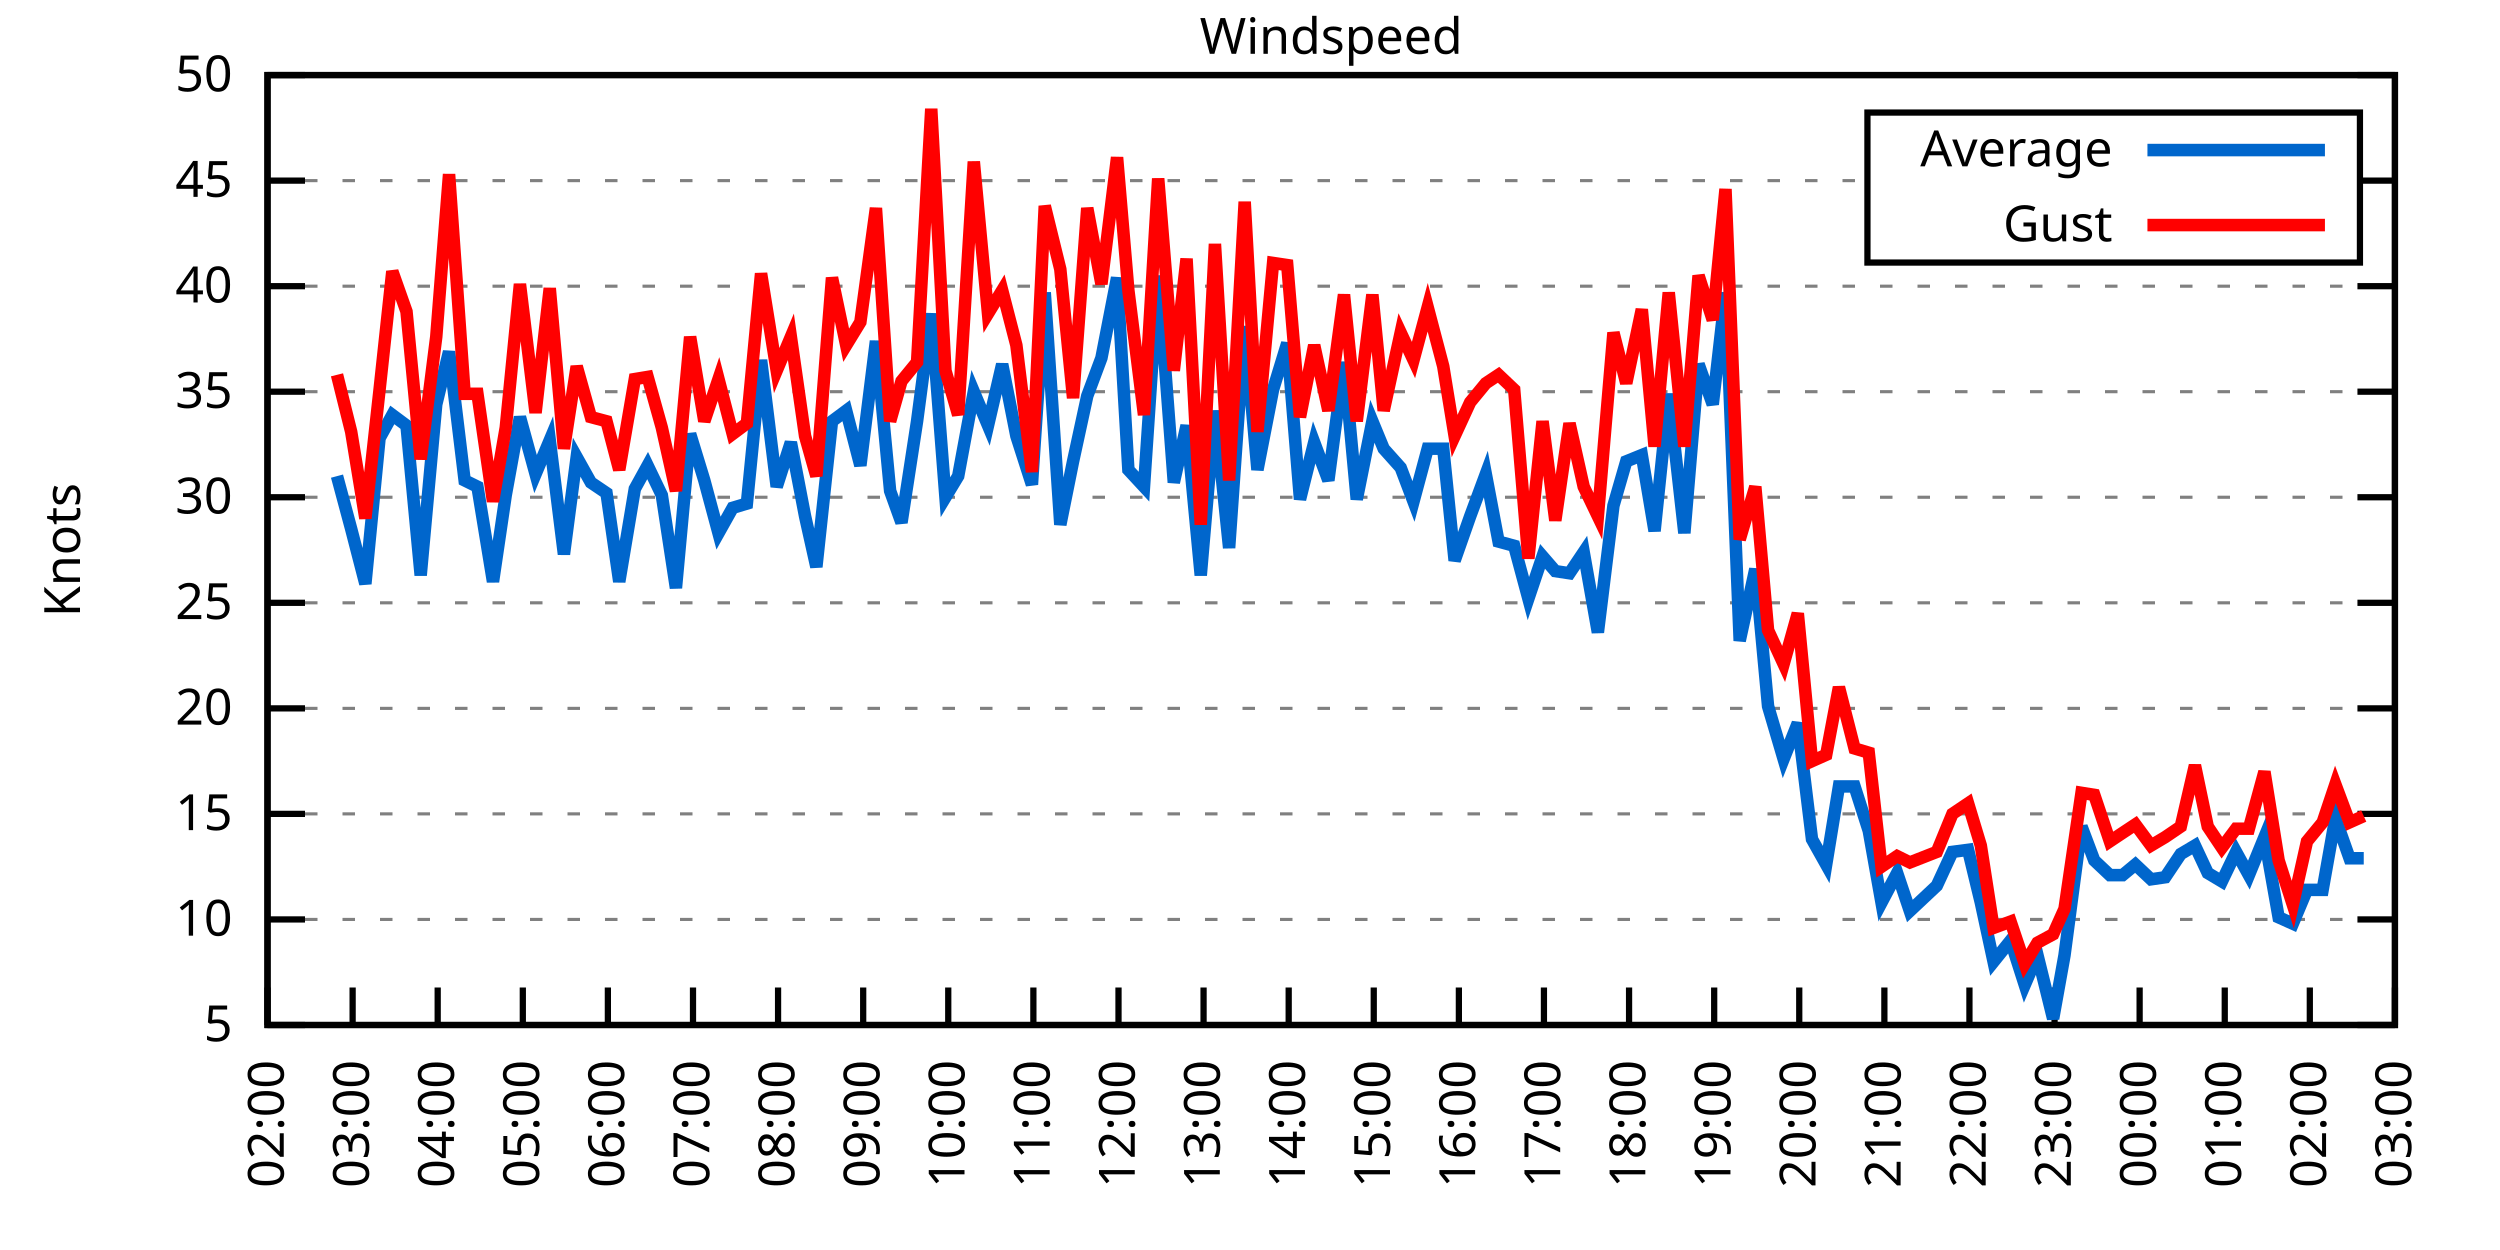
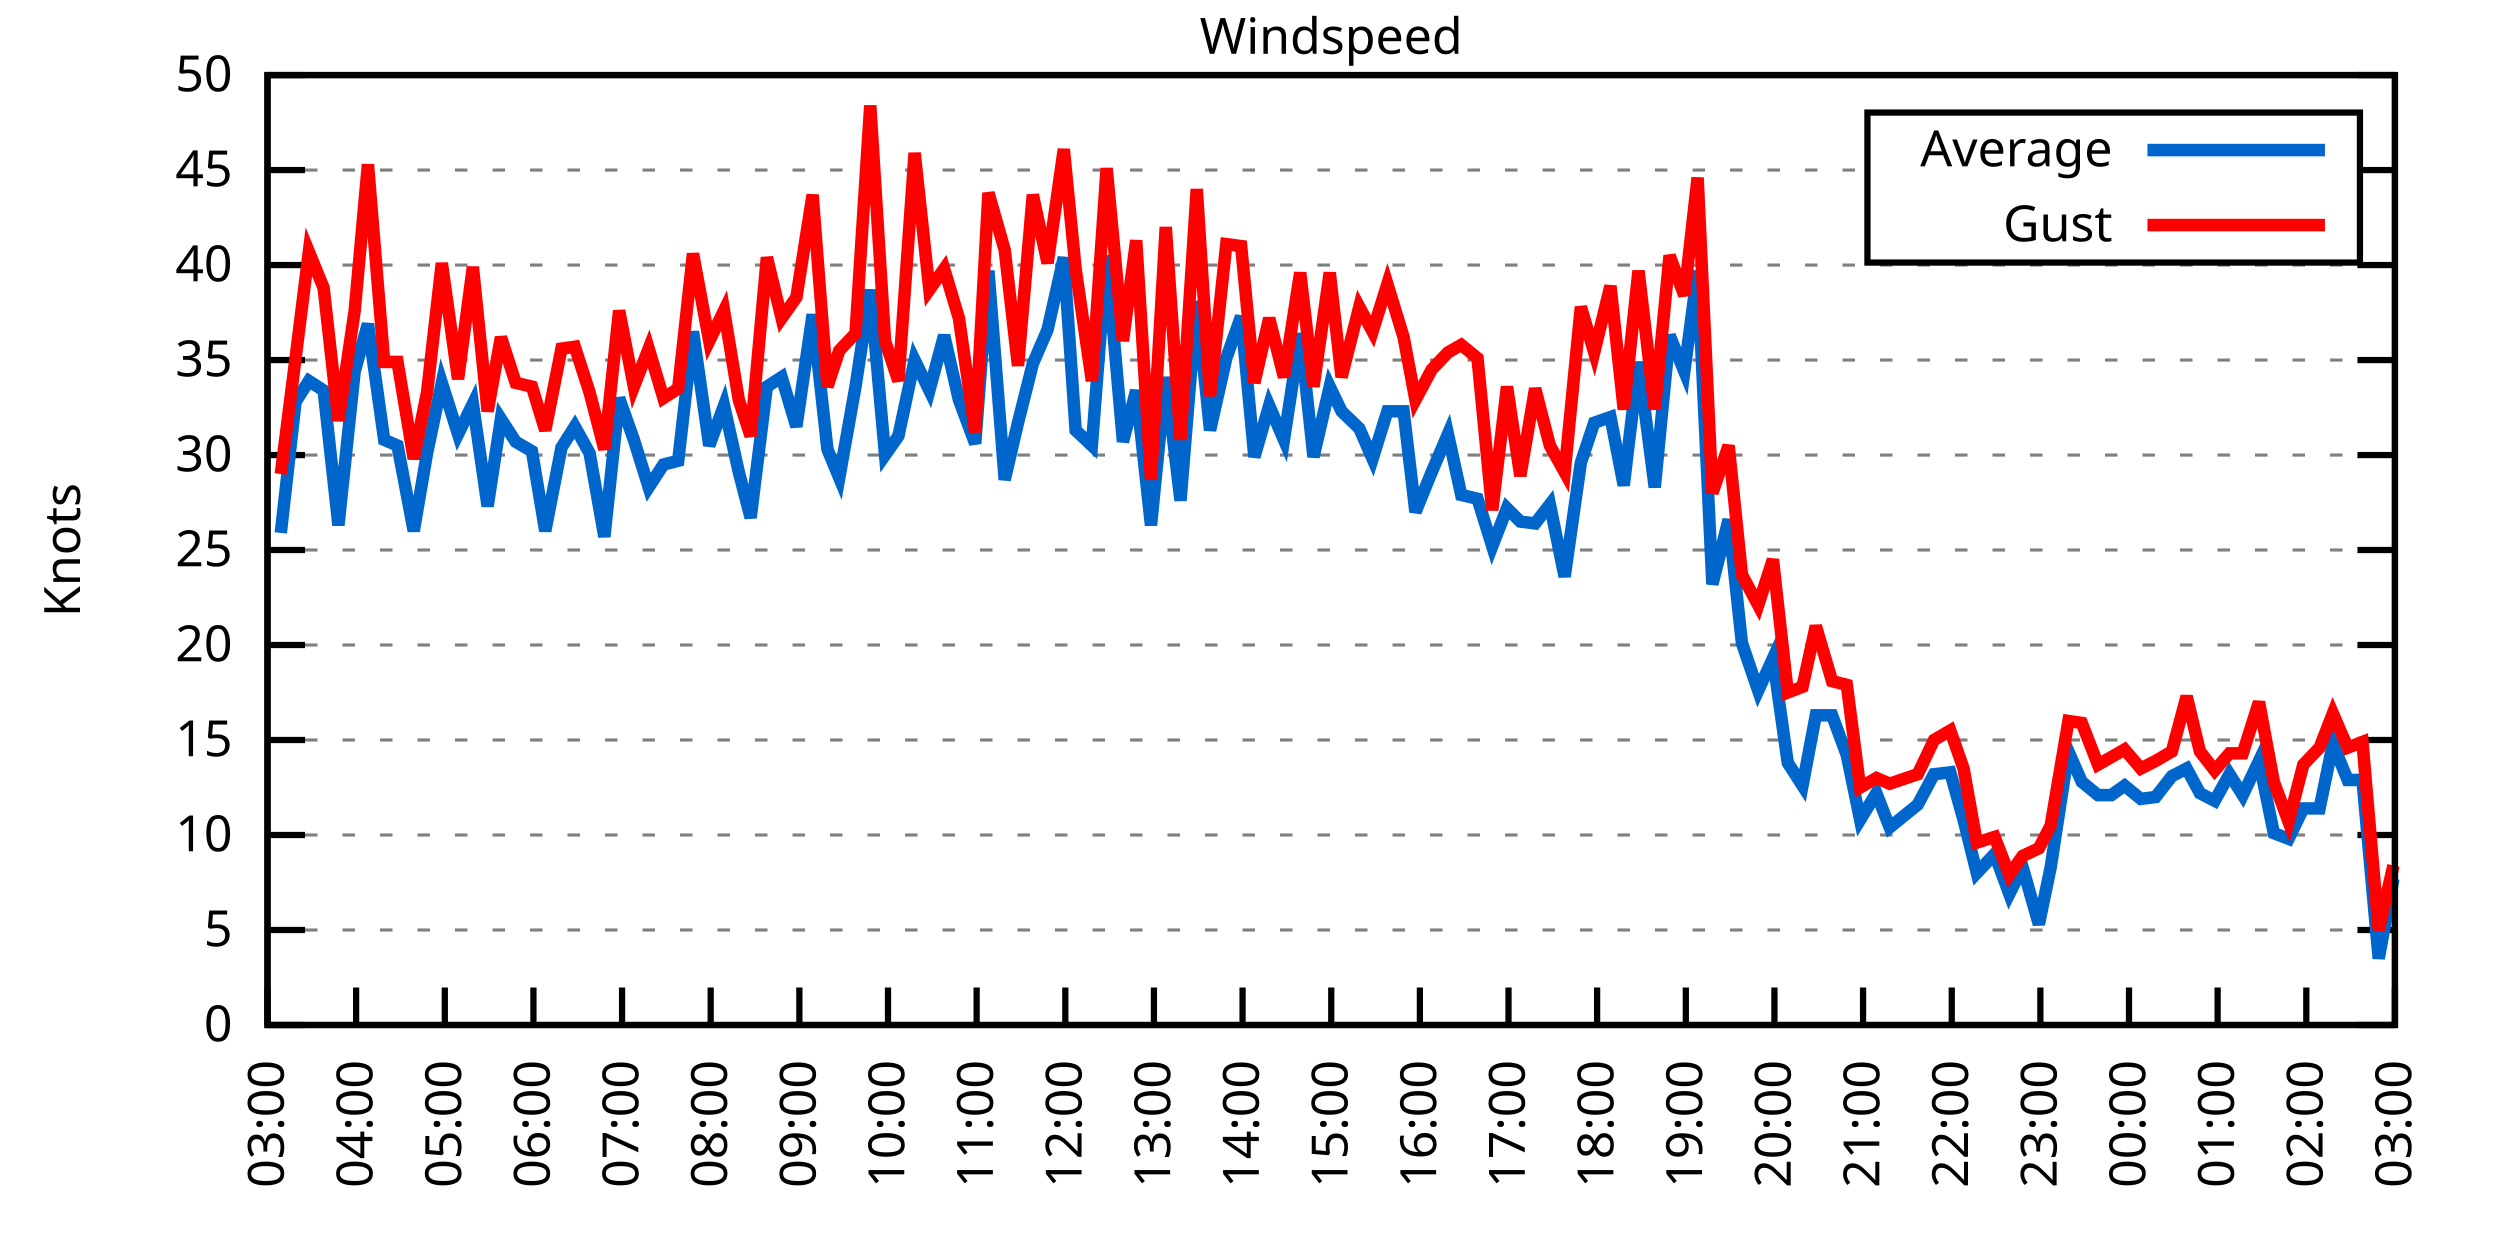
<svg xmlns="http://www.w3.org/2000/svg" xmlns:xlink="http://www.w3.org/1999/xlink" width="400" height="200" viewBox="0 0 400 200">
  <g id="gnuplot_canvas">
    <rect x="0" y="0" width="400" height="200" fill="none" />
    <defs>
      <circle id="gpDot" r="0.5" stroke-width="0.5" stroke="currentColor" />
      <path id="gpPt0" stroke-width="0.333" stroke="currentColor" d="M-1,0 h2 M0,-1 v2" />
      <path id="gpPt1" stroke-width="0.333" stroke="currentColor" d="M-1,-1 L1,1 M1,-1 L-1,1" />
      <path id="gpPt2" stroke-width="0.333" stroke="currentColor" d="M-1,0 L1,0 M0,-1 L0,1 M-1,-1 L1,1 M-1,1 L1,-1" />
      <rect id="gpPt3" stroke-width="0.333" stroke="currentColor" x="-1" y="-1" width="2" height="2" />
      <rect id="gpPt4" stroke-width="0.333" stroke="currentColor" fill="currentColor" x="-1" y="-1" width="2" height="2" />
      <circle id="gpPt5" stroke-width="0.333" stroke="currentColor" cx="0" cy="0" r="1" />
      <use xlink:href="#gpPt5" id="gpPt6" fill="currentColor" stroke="none" />
      <path id="gpPt7" stroke-width="0.333" stroke="currentColor" d="M0,-1.33 L-1.33,0.67 L1.33,0.67 z" />
      <use xlink:href="#gpPt7" id="gpPt8" fill="currentColor" stroke="none" />
      <use xlink:href="#gpPt7" id="gpPt9" stroke="currentColor" transform="rotate(180)" />
      <use xlink:href="#gpPt9" id="gpPt10" fill="currentColor" stroke="none" />
      <use xlink:href="#gpPt3" id="gpPt11" stroke="currentColor" transform="rotate(45)" />
      <use xlink:href="#gpPt11" id="gpPt12" fill="currentColor" stroke="none" />
      <path id="gpPt13" stroke-width="0.333" stroke="currentColor" d="M0,1.330 L1.265,0.411 L0.782,-1.067 L-0.782,-1.076 L-1.265,0.411 z" />
      <use xlink:href="#gpPt13" id="gpPt14" fill="currentColor" stroke="none" />
      <filter id="textbox" filterUnits="objectBoundingBox" x="0" y="0" height="1" width="1">
        <feFlood flood-color="white" flood-opacity="1" result="bgnd" />
        <feComposite in="SourceGraphic" in2="bgnd" operator="atop" />
      </filter>
      <filter id="greybox" filterUnits="objectBoundingBox" x="0" y="0" height="1" width="1">
        <feFlood flood-color="lightgrey" flood-opacity="1" result="grey" />
        <feComposite in="SourceGraphic" in2="grey" operator="atop" />
      </filter>
    </defs>
    <g fill="none" color="white" stroke="currentColor" stroke-width="1.00" stroke-linecap="butt" stroke-linejoin="miter">
</g>
    <g fill="none" color="black" stroke="currentColor" stroke-width="1.00" stroke-linecap="butt" stroke-linejoin="miter">
      <g stroke="none" shape-rendering="crispEdges">
        <polygon fill="rgb(255, 255, 255)" points="42.80,164.00 383.18,164.00 383.18,12.02 42.80,12.02 " />
      </g>
    </g>
    <g fill="none" color="black" stroke="currentColor" stroke-width="1.00" stroke-linecap="butt" stroke-linejoin="miter">
</g>
    <g fill="none" color="black" stroke="black" stroke-width="0.50" stroke-linecap="butt" stroke-linejoin="miter">
</g>
    <g fill="none" color="gray" stroke="currentColor" stroke-width="0.50" stroke-linecap="butt" stroke-linejoin="miter">
      <path stroke="gray" stroke-dasharray="2,4" class="gridline" d="M42.80,164.00 L383.19,164.00  " />
    </g>
    <g fill="none" color="gray" stroke="gray" stroke-width="1.00" stroke-linecap="butt" stroke-linejoin="miter">
</g>
    <g fill="none" color="black" stroke="currentColor" stroke-width="1.00" stroke-linecap="butt" stroke-linejoin="miter">
      <path stroke="black" d="M42.80,164.00 L48.80,164.00 M383.19,164.00 L377.19,164.00  " />
      <g transform="translate(37.20,166.60)" stroke="none" fill="black" font-family="Sans" font-size="8.00" text-anchor="end">
        <text>
+           <tspan font-family="Sans"> 0</tspan>
+         </text>
+       </g>
+     </g>
+     <g fill="none" color="black" stroke="currentColor" stroke-width="1.00" stroke-linecap="butt" stroke-linejoin="miter">
+ </g>
+     <g fill="none" color="black" stroke="black" stroke-width="0.50" stroke-linecap="butt" stroke-linejoin="miter">
+ </g>
+     <g fill="none" color="gray" stroke="currentColor" stroke-width="0.50" stroke-linecap="butt" stroke-linejoin="miter">
+       <path stroke="gray" stroke-dasharray="2,4" class="gridline" d="M42.80,148.80 L383.19,148.80  " />
+     </g>
+     <g fill="none" color="gray" stroke="gray" stroke-width="1.00" stroke-linecap="butt" stroke-linejoin="miter">
+ </g>
+     <g fill="none" color="black" stroke="currentColor" stroke-width="1.00" stroke-linecap="butt" stroke-linejoin="miter">
+       <path stroke="black" d="M42.80,148.80 L48.80,148.80 M383.19,148.80 L377.19,148.80  " />
+       <g transform="translate(37.20,151.40)" stroke="none" fill="black" font-family="Sans" font-size="8.00" text-anchor="end">
+         <text>
          <tspan font-family="Sans"> 5</tspan>
        </text>
      </g>
    </g>
    <g fill="none" color="black" stroke="currentColor" stroke-width="1.00" stroke-linecap="butt" stroke-linejoin="miter">
</g>
    <g fill="none" color="black" stroke="black" stroke-width="0.50" stroke-linecap="butt" stroke-linejoin="miter">
</g>
    <g fill="none" color="gray" stroke="currentColor" stroke-width="0.50" stroke-linecap="butt" stroke-linejoin="miter">
-       <path stroke="gray" stroke-dasharray="2,4" class="gridline" d="M42.80,147.11 L383.19,147.11  " />
-     </g>
-     <g fill="none" color="gray" stroke="gray" stroke-width="1.00" stroke-linecap="butt" stroke-linejoin="miter">
- </g>
-     <g fill="none" color="black" stroke="currentColor" stroke-width="1.00" stroke-linecap="butt" stroke-linejoin="miter">
-       <path stroke="black" d="M42.80,147.11 L48.80,147.11 M383.19,147.11 L377.19,147.11  " />
-       <g transform="translate(37.20,149.71)" stroke="none" fill="black" font-family="Sans" font-size="8.00" text-anchor="end">
+       <path stroke="gray" stroke-dasharray="2,4" class="gridline" d="M42.80,133.60 L383.19,133.60  " />
+     </g>
+     <g fill="none" color="gray" stroke="gray" stroke-width="1.00" stroke-linecap="butt" stroke-linejoin="miter">
+ </g>
+     <g fill="none" color="black" stroke="currentColor" stroke-width="1.00" stroke-linecap="butt" stroke-linejoin="miter">
+       <path stroke="black" d="M42.80,133.60 L48.80,133.60 M383.19,133.60 L377.19,133.60  " />
+       <g transform="translate(37.20,136.20)" stroke="none" fill="black" font-family="Sans" font-size="8.00" text-anchor="end">
        <text>
          <tspan font-family="Sans"> 10</tspan>
        </text>
      </g>
    </g>
    <g fill="none" color="black" stroke="currentColor" stroke-width="1.00" stroke-linecap="butt" stroke-linejoin="miter">
</g>
    <g fill="none" color="black" stroke="black" stroke-width="0.50" stroke-linecap="butt" stroke-linejoin="miter">
</g>
    <g fill="none" color="gray" stroke="currentColor" stroke-width="0.50" stroke-linecap="butt" stroke-linejoin="miter">
-       <path stroke="gray" stroke-dasharray="2,4" class="gridline" d="M42.80,130.22 L383.19,130.22  " />
-     </g>
-     <g fill="none" color="gray" stroke="gray" stroke-width="1.00" stroke-linecap="butt" stroke-linejoin="miter">
- </g>
-     <g fill="none" color="black" stroke="currentColor" stroke-width="1.00" stroke-linecap="butt" stroke-linejoin="miter">
-       <path stroke="black" d="M42.80,130.22 L48.80,130.22 M383.19,130.22 L377.19,130.22  " />
-       <g transform="translate(37.20,132.82)" stroke="none" fill="black" font-family="Sans" font-size="8.00" text-anchor="end">
+       <path stroke="gray" stroke-dasharray="2,4" class="gridline" d="M42.80,118.40 L383.19,118.40  " />
+     </g>
+     <g fill="none" color="gray" stroke="gray" stroke-width="1.00" stroke-linecap="butt" stroke-linejoin="miter">
+ </g>
+     <g fill="none" color="black" stroke="currentColor" stroke-width="1.00" stroke-linecap="butt" stroke-linejoin="miter">
+       <path stroke="black" d="M42.80,118.40 L48.80,118.40 M383.19,118.40 L377.19,118.40  " />
+       <g transform="translate(37.20,121.00)" stroke="none" fill="black" font-family="Sans" font-size="8.00" text-anchor="end">
        <text>
          <tspan font-family="Sans"> 15</tspan>
        </text>
      </g>
    </g>
    <g fill="none" color="black" stroke="currentColor" stroke-width="1.00" stroke-linecap="butt" stroke-linejoin="miter">
</g>
    <g fill="none" color="black" stroke="black" stroke-width="0.50" stroke-linecap="butt" stroke-linejoin="miter">
</g>
    <g fill="none" color="gray" stroke="currentColor" stroke-width="0.50" stroke-linecap="butt" stroke-linejoin="miter">
-       <path stroke="gray" stroke-dasharray="2,4" class="gridline" d="M42.80,113.34 L383.19,113.34  " />
-     </g>
-     <g fill="none" color="gray" stroke="gray" stroke-width="1.00" stroke-linecap="butt" stroke-linejoin="miter">
- </g>
-     <g fill="none" color="black" stroke="currentColor" stroke-width="1.00" stroke-linecap="butt" stroke-linejoin="miter">
-       <path stroke="black" d="M42.80,113.34 L48.80,113.34 M383.19,113.34 L377.19,113.34  " />
-       <g transform="translate(37.20,115.94)" stroke="none" fill="black" font-family="Sans" font-size="8.00" text-anchor="end">
+       <path stroke="gray" stroke-dasharray="2,4" class="gridline" d="M42.80,103.20 L383.19,103.20  " />
+     </g>
+     <g fill="none" color="gray" stroke="gray" stroke-width="1.00" stroke-linecap="butt" stroke-linejoin="miter">
+ </g>
+     <g fill="none" color="black" stroke="currentColor" stroke-width="1.00" stroke-linecap="butt" stroke-linejoin="miter">
+       <path stroke="black" d="M42.80,103.20 L48.80,103.20 M383.19,103.20 L377.19,103.20  " />
+       <g transform="translate(37.20,105.80)" stroke="none" fill="black" font-family="Sans" font-size="8.00" text-anchor="end">
        <text>
          <tspan font-family="Sans"> 20</tspan>
        </text>
      </g>
    </g>
    <g fill="none" color="black" stroke="currentColor" stroke-width="1.00" stroke-linecap="butt" stroke-linejoin="miter">
</g>
    <g fill="none" color="black" stroke="black" stroke-width="0.50" stroke-linecap="butt" stroke-linejoin="miter">
</g>
    <g fill="none" color="gray" stroke="currentColor" stroke-width="0.50" stroke-linecap="butt" stroke-linejoin="miter">
-       <path stroke="gray" stroke-dasharray="2,4" class="gridline" d="M42.80,96.45 L383.19,96.45  " />
-     </g>
-     <g fill="none" color="gray" stroke="gray" stroke-width="1.00" stroke-linecap="butt" stroke-linejoin="miter">
- </g>
-     <g fill="none" color="black" stroke="currentColor" stroke-width="1.00" stroke-linecap="butt" stroke-linejoin="miter">
-       <path stroke="black" d="M42.80,96.45 L48.80,96.45 M383.19,96.45 L377.19,96.45  " />
-       <g transform="translate(37.20,99.05)" stroke="none" fill="black" font-family="Sans" font-size="8.00" text-anchor="end">
+       <path stroke="gray" stroke-dasharray="2,4" class="gridline" d="M42.80,88.00 L383.19,88.00  " />
+     </g>
+     <g fill="none" color="gray" stroke="gray" stroke-width="1.00" stroke-linecap="butt" stroke-linejoin="miter">
+ </g>
+     <g fill="none" color="black" stroke="currentColor" stroke-width="1.00" stroke-linecap="butt" stroke-linejoin="miter">
+       <path stroke="black" d="M42.80,88.00 L48.80,88.00 M383.19,88.00 L377.19,88.00  " />
+       <g transform="translate(37.20,90.60)" stroke="none" fill="black" font-family="Sans" font-size="8.00" text-anchor="end">
        <text>
          <tspan font-family="Sans"> 25</tspan>
        </text>
      </g>
    </g>
    <g fill="none" color="black" stroke="currentColor" stroke-width="1.00" stroke-linecap="butt" stroke-linejoin="miter">
</g>
    <g fill="none" color="black" stroke="black" stroke-width="0.50" stroke-linecap="butt" stroke-linejoin="miter">
</g>
    <g fill="none" color="gray" stroke="currentColor" stroke-width="0.50" stroke-linecap="butt" stroke-linejoin="miter">
-       <path stroke="gray" stroke-dasharray="2,4" class="gridline" d="M42.80,79.56 L383.19,79.56  " />
-     </g>
-     <g fill="none" color="gray" stroke="gray" stroke-width="1.00" stroke-linecap="butt" stroke-linejoin="miter">
- </g>
-     <g fill="none" color="black" stroke="currentColor" stroke-width="1.00" stroke-linecap="butt" stroke-linejoin="miter">
-       <path stroke="black" d="M42.80,79.56 L48.80,79.56 M383.19,79.56 L377.19,79.56  " />
-       <g transform="translate(37.20,82.16)" stroke="none" fill="black" font-family="Sans" font-size="8.00" text-anchor="end">
+       <path stroke="gray" stroke-dasharray="2,4" class="gridline" d="M42.80,72.81 L383.19,72.81  " />
+     </g>
+     <g fill="none" color="gray" stroke="gray" stroke-width="1.00" stroke-linecap="butt" stroke-linejoin="miter">
+ </g>
+     <g fill="none" color="black" stroke="currentColor" stroke-width="1.00" stroke-linecap="butt" stroke-linejoin="miter">
+       <path stroke="black" d="M42.80,72.81 L48.80,72.81 M383.19,72.81 L377.19,72.81  " />
+       <g transform="translate(37.20,75.41)" stroke="none" fill="black" font-family="Sans" font-size="8.00" text-anchor="end">
        <text>
          <tspan font-family="Sans"> 30</tspan>
        </text>
      </g>
    </g>
    <g fill="none" color="black" stroke="currentColor" stroke-width="1.00" stroke-linecap="butt" stroke-linejoin="miter">
</g>
    <g fill="none" color="black" stroke="black" stroke-width="0.50" stroke-linecap="butt" stroke-linejoin="miter">
</g>
    <g fill="none" color="gray" stroke="currentColor" stroke-width="0.50" stroke-linecap="butt" stroke-linejoin="miter">
-       <path stroke="gray" stroke-dasharray="2,4" class="gridline" d="M42.80,62.67 L383.19,62.67  " />
-     </g>
-     <g fill="none" color="gray" stroke="gray" stroke-width="1.00" stroke-linecap="butt" stroke-linejoin="miter">
- </g>
-     <g fill="none" color="black" stroke="currentColor" stroke-width="1.00" stroke-linecap="butt" stroke-linejoin="miter">
-       <path stroke="black" d="M42.80,62.67 L48.80,62.67 M383.19,62.67 L377.19,62.67  " />
-       <g transform="translate(37.20,65.27)" stroke="none" fill="black" font-family="Sans" font-size="8.00" text-anchor="end">
+       <path stroke="gray" stroke-dasharray="2,4" class="gridline" d="M42.80,57.61 L383.19,57.61  " />
+     </g>
+     <g fill="none" color="gray" stroke="gray" stroke-width="1.00" stroke-linecap="butt" stroke-linejoin="miter">
+ </g>
+     <g fill="none" color="black" stroke="currentColor" stroke-width="1.00" stroke-linecap="butt" stroke-linejoin="miter">
+       <path stroke="black" d="M42.80,57.61 L48.80,57.61 M383.19,57.61 L377.19,57.61  " />
+       <g transform="translate(37.20,60.21)" stroke="none" fill="black" font-family="Sans" font-size="8.00" text-anchor="end">
        <text>
          <tspan font-family="Sans"> 35</tspan>
        </text>
      </g>
    </g>
    <g fill="none" color="black" stroke="currentColor" stroke-width="1.00" stroke-linecap="butt" stroke-linejoin="miter">
</g>
    <g fill="none" color="black" stroke="black" stroke-width="0.50" stroke-linecap="butt" stroke-linejoin="miter">
</g>
    <g fill="none" color="gray" stroke="currentColor" stroke-width="0.50" stroke-linecap="butt" stroke-linejoin="miter">
-       <path stroke="gray" stroke-dasharray="2,4" class="gridline" d="M42.80,45.79 L383.19,45.79  " />
-     </g>
-     <g fill="none" color="gray" stroke="gray" stroke-width="1.00" stroke-linecap="butt" stroke-linejoin="miter">
- </g>
-     <g fill="none" color="black" stroke="currentColor" stroke-width="1.00" stroke-linecap="butt" stroke-linejoin="miter">
-       <path stroke="black" d="M42.80,45.79 L48.80,45.79 M383.19,45.79 L377.19,45.79  " />
-       <g transform="translate(37.20,48.39)" stroke="none" fill="black" font-family="Sans" font-size="8.00" text-anchor="end">
+       <path stroke="gray" stroke-dasharray="2,4" class="gridline" d="M42.80,42.41 L383.19,42.41  " />
+     </g>
+     <g fill="none" color="gray" stroke="gray" stroke-width="1.00" stroke-linecap="butt" stroke-linejoin="miter">
+ </g>
+     <g fill="none" color="black" stroke="currentColor" stroke-width="1.00" stroke-linecap="butt" stroke-linejoin="miter">
+       <path stroke="black" d="M42.80,42.41 L48.80,42.41 M383.19,42.41 L377.19,42.41  " />
+       <g transform="translate(37.20,45.01)" stroke="none" fill="black" font-family="Sans" font-size="8.00" text-anchor="end">
        <text>
          <tspan font-family="Sans"> 40</tspan>
        </text>
      </g>
    </g>
    <g fill="none" color="black" stroke="currentColor" stroke-width="1.00" stroke-linecap="butt" stroke-linejoin="miter">
</g>
    <g fill="none" color="black" stroke="black" stroke-width="0.50" stroke-linecap="butt" stroke-linejoin="miter">
</g>
    <g fill="none" color="gray" stroke="currentColor" stroke-width="0.50" stroke-linecap="butt" stroke-linejoin="miter">
-       <path stroke="gray" stroke-dasharray="2,4" class="gridline" d="M42.80,28.90 L298.79,28.90 M377.59,28.90 L383.19,28.90  " />
-     </g>
-     <g fill="none" color="gray" stroke="gray" stroke-width="1.00" stroke-linecap="butt" stroke-linejoin="miter">
- </g>
-     <g fill="none" color="black" stroke="currentColor" stroke-width="1.00" stroke-linecap="butt" stroke-linejoin="miter">
-       <path stroke="black" d="M42.80,28.90 L48.80,28.90 M383.19,28.90 L377.19,28.90  " />
-       <g transform="translate(37.20,31.50)" stroke="none" fill="black" font-family="Sans" font-size="8.00" text-anchor="end">
+       <path stroke="gray" stroke-dasharray="2,4" class="gridline" d="M42.80,27.21 L298.79,27.21 M377.59,27.21 L383.19,27.21  " />
+     </g>
+     <g fill="none" color="gray" stroke="gray" stroke-width="1.00" stroke-linecap="butt" stroke-linejoin="miter">
+ </g>
+     <g fill="none" color="black" stroke="currentColor" stroke-width="1.00" stroke-linecap="butt" stroke-linejoin="miter">
+       <path stroke="black" d="M42.80,27.21 L48.80,27.21 M383.19,27.21 L377.19,27.21  " />
+       <g transform="translate(37.20,29.81)" stroke="none" fill="black" font-family="Sans" font-size="8.00" text-anchor="end">
        <text>
          <tspan font-family="Sans"> 45</tspan>
        </text>
      </g>
    </g>
    <g fill="none" color="black" stroke="currentColor" stroke-width="1.00" stroke-linecap="butt" stroke-linejoin="miter">
</g>
    <g fill="none" color="black" stroke="black" stroke-width="0.50" stroke-linecap="butt" stroke-linejoin="miter">
</g>
    <g fill="none" color="gray" stroke="currentColor" stroke-width="0.50" stroke-linecap="butt" stroke-linejoin="miter">
      <path stroke="gray" stroke-dasharray="2,4" class="gridline" d="M42.80,12.01 L383.19,12.01  " />
    </g>
    <g fill="none" color="gray" stroke="gray" stroke-width="1.00" stroke-linecap="butt" stroke-linejoin="miter">
</g>
    <g fill="none" color="black" stroke="currentColor" stroke-width="1.00" stroke-linecap="butt" stroke-linejoin="miter">
      <path stroke="black" d="M42.80,12.01 L48.80,12.01 M383.19,12.01 L377.19,12.01  " />
      <g transform="translate(37.20,14.61)" stroke="none" fill="black" font-family="Sans" font-size="8.00" text-anchor="end">
        <text>
          <tspan font-family="Sans"> 50</tspan>
        </text>
      </g>
    </g>
    <g fill="none" color="black" stroke="currentColor" stroke-width="1.00" stroke-linecap="butt" stroke-linejoin="miter">
      <path stroke="black" d="M42.80,164.00 L42.80,158.00  " />
      <g transform="translate(45.40,169.60) rotate(270.00)" stroke="none" fill="black" font-family="Sans" font-size="8.00" text-anchor="end">
        <text>
-           <tspan font-family="Sans">02:00</tspan>
-         </text>
-       </g>
-     </g>
-     <g fill="none" color="black" stroke="currentColor" stroke-width="1.00" stroke-linecap="butt" stroke-linejoin="miter">
-       <path stroke="black" d="M56.42,164.00 L56.42,158.00  " />
-       <g transform="translate(59.02,169.60) rotate(270.00)" stroke="none" fill="black" font-family="Sans" font-size="8.00" text-anchor="end">
-         <text>
          <tspan font-family="Sans">03:00</tspan>
        </text>
      </g>
    </g>
    <g fill="none" color="black" stroke="currentColor" stroke-width="1.00" stroke-linecap="butt" stroke-linejoin="miter">
-       <path stroke="black" d="M70.03,164.00 L70.03,158.00  " />
-       <g transform="translate(72.63,169.60) rotate(270.00)" stroke="none" fill="black" font-family="Sans" font-size="8.00" text-anchor="end">
+       <path stroke="black" d="M56.98,164.00 L56.98,158.00  " />
+       <g transform="translate(59.58,169.60) rotate(270.00)" stroke="none" fill="black" font-family="Sans" font-size="8.00" text-anchor="end">
        <text>
          <tspan font-family="Sans">04:00</tspan>
        </text>
      </g>
    </g>
    <g fill="none" color="black" stroke="currentColor" stroke-width="1.00" stroke-linecap="butt" stroke-linejoin="miter">
-       <path stroke="black" d="M83.65,164.00 L83.65,158.00  " />
-       <g transform="translate(86.25,169.60) rotate(270.00)" stroke="none" fill="black" font-family="Sans" font-size="8.00" text-anchor="end">
+       <path stroke="black" d="M71.17,164.00 L71.17,158.00  " />
+       <g transform="translate(73.77,169.60) rotate(270.00)" stroke="none" fill="black" font-family="Sans" font-size="8.00" text-anchor="end">
        <text>
          <tspan font-family="Sans">05:00</tspan>
        </text>
      </g>
    </g>
    <g fill="none" color="black" stroke="currentColor" stroke-width="1.00" stroke-linecap="butt" stroke-linejoin="miter">
-       <path stroke="black" d="M97.26,164.00 L97.26,158.00  " />
-       <g transform="translate(99.86,169.60) rotate(270.00)" stroke="none" fill="black" font-family="Sans" font-size="8.00" text-anchor="end">
+       <path stroke="black" d="M85.35,164.00 L85.35,158.00  " />
+       <g transform="translate(87.95,169.60) rotate(270.00)" stroke="none" fill="black" font-family="Sans" font-size="8.00" text-anchor="end">
        <text>
          <tspan font-family="Sans">06:00</tspan>
        </text>
      </g>
    </g>
    <g fill="none" color="black" stroke="currentColor" stroke-width="1.00" stroke-linecap="butt" stroke-linejoin="miter">
-       <path stroke="black" d="M110.88,164.00 L110.88,158.00  " />
-       <g transform="translate(113.48,169.60) rotate(270.00)" stroke="none" fill="black" font-family="Sans" font-size="8.00" text-anchor="end">
+       <path stroke="black" d="M99.53,164.00 L99.53,158.00  " />
+       <g transform="translate(102.13,169.60) rotate(270.00)" stroke="none" fill="black" font-family="Sans" font-size="8.00" text-anchor="end">
        <text>
          <tspan font-family="Sans">07:00</tspan>
        </text>
      </g>
    </g>
    <g fill="none" color="black" stroke="currentColor" stroke-width="1.00" stroke-linecap="butt" stroke-linejoin="miter">
-       <path stroke="black" d="M124.49,164.00 L124.49,158.00  " />
-       <g transform="translate(127.09,169.60) rotate(270.00)" stroke="none" fill="black" font-family="Sans" font-size="8.00" text-anchor="end">
+       <path stroke="black" d="M113.71,164.00 L113.71,158.00  " />
+       <g transform="translate(116.31,169.60) rotate(270.00)" stroke="none" fill="black" font-family="Sans" font-size="8.00" text-anchor="end">
        <text>
          <tspan font-family="Sans">08:00</tspan>
        </text>
      </g>
    </g>
    <g fill="none" color="black" stroke="currentColor" stroke-width="1.00" stroke-linecap="butt" stroke-linejoin="miter">
-       <path stroke="black" d="M138.11,164.00 L138.11,158.00  " />
-       <g transform="translate(140.71,169.60) rotate(270.00)" stroke="none" fill="black" font-family="Sans" font-size="8.00" text-anchor="end">
+       <path stroke="black" d="M127.90,164.00 L127.90,158.00  " />
+       <g transform="translate(130.50,169.60) rotate(270.00)" stroke="none" fill="black" font-family="Sans" font-size="8.00" text-anchor="end">
        <text>
          <tspan font-family="Sans">09:00</tspan>
        </text>
      </g>
    </g>
    <g fill="none" color="black" stroke="currentColor" stroke-width="1.00" stroke-linecap="butt" stroke-linejoin="miter">
-       <path stroke="black" d="M151.72,164.00 L151.72,158.00  " />
-       <g transform="translate(154.32,169.60) rotate(270.00)" stroke="none" fill="black" font-family="Sans" font-size="8.00" text-anchor="end">
+       <path stroke="black" d="M142.08,164.00 L142.08,158.00  " />
+       <g transform="translate(144.68,169.60) rotate(270.00)" stroke="none" fill="black" font-family="Sans" font-size="8.00" text-anchor="end">
        <text>
          <tspan font-family="Sans">10:00</tspan>
        </text>
      </g>
    </g>
    <g fill="none" color="black" stroke="currentColor" stroke-width="1.00" stroke-linecap="butt" stroke-linejoin="miter">
-       <path stroke="black" d="M165.34,164.00 L165.34,158.00  " />
-       <g transform="translate(167.94,169.60) rotate(270.00)" stroke="none" fill="black" font-family="Sans" font-size="8.00" text-anchor="end">
+       <path stroke="black" d="M156.26,164.00 L156.26,158.00  " />
+       <g transform="translate(158.86,169.60) rotate(270.00)" stroke="none" fill="black" font-family="Sans" font-size="8.00" text-anchor="end">
        <text>
          <tspan font-family="Sans">11:00</tspan>
        </text>
      </g>
    </g>
    <g fill="none" color="black" stroke="currentColor" stroke-width="1.00" stroke-linecap="butt" stroke-linejoin="miter">
-       <path stroke="black" d="M178.96,164.00 L178.96,158.00  " />
-       <g transform="translate(181.56,169.60) rotate(270.00)" stroke="none" fill="black" font-family="Sans" font-size="8.00" text-anchor="end">
+       <path stroke="black" d="M170.45,164.00 L170.45,158.00  " />
+       <g transform="translate(173.05,169.60) rotate(270.00)" stroke="none" fill="black" font-family="Sans" font-size="8.00" text-anchor="end">
        <text>
          <tspan font-family="Sans">12:00</tspan>
        </text>
      </g>
    </g>
    <g fill="none" color="black" stroke="currentColor" stroke-width="1.00" stroke-linecap="butt" stroke-linejoin="miter">
-       <path stroke="black" d="M192.57,164.00 L192.57,158.00  " />
-       <g transform="translate(195.17,169.60) rotate(270.00)" stroke="none" fill="black" font-family="Sans" font-size="8.00" text-anchor="end">
+       <path stroke="black" d="M184.63,164.00 L184.63,158.00  " />
+       <g transform="translate(187.23,169.60) rotate(270.00)" stroke="none" fill="black" font-family="Sans" font-size="8.00" text-anchor="end">
        <text>
          <tspan font-family="Sans">13:00</tspan>
        </text>
      </g>
    </g>
    <g fill="none" color="black" stroke="currentColor" stroke-width="1.00" stroke-linecap="butt" stroke-linejoin="miter">
-       <path stroke="black" d="M206.19,164.00 L206.19,158.00  " />
-       <g transform="translate(208.79,169.60) rotate(270.00)" stroke="none" fill="black" font-family="Sans" font-size="8.00" text-anchor="end">
+       <path stroke="black" d="M198.81,164.00 L198.81,158.00  " />
+       <g transform="translate(201.41,169.60) rotate(270.00)" stroke="none" fill="black" font-family="Sans" font-size="8.00" text-anchor="end">
        <text>
          <tspan font-family="Sans">14:00</tspan>
        </text>
      </g>
    </g>
    <g fill="none" color="black" stroke="currentColor" stroke-width="1.00" stroke-linecap="butt" stroke-linejoin="miter">
-       <path stroke="black" d="M219.80,164.00 L219.80,158.00  " />
-       <g transform="translate(222.40,169.60) rotate(270.00)" stroke="none" fill="black" font-family="Sans" font-size="8.00" text-anchor="end">
+       <path stroke="black" d="M213.00,164.00 L213.00,158.00  " />
+       <g transform="translate(215.60,169.60) rotate(270.00)" stroke="none" fill="black" font-family="Sans" font-size="8.00" text-anchor="end">
        <text>
          <tspan font-family="Sans">15:00</tspan>
        </text>
      </g>
    </g>
    <g fill="none" color="black" stroke="currentColor" stroke-width="1.00" stroke-linecap="butt" stroke-linejoin="miter">
-       <path stroke="black" d="M233.42,164.00 L233.42,158.00  " />
-       <g transform="translate(236.02,169.60) rotate(270.00)" stroke="none" fill="black" font-family="Sans" font-size="8.00" text-anchor="end">
+       <path stroke="black" d="M227.18,164.00 L227.18,158.00  " />
+       <g transform="translate(229.78,169.60) rotate(270.00)" stroke="none" fill="black" font-family="Sans" font-size="8.00" text-anchor="end">
        <text>
          <tspan font-family="Sans">16:00</tspan>
        </text>
      </g>
    </g>
    <g fill="none" color="black" stroke="currentColor" stroke-width="1.00" stroke-linecap="butt" stroke-linejoin="miter">
-       <path stroke="black" d="M247.03,164.00 L247.03,158.00  " />
-       <g transform="translate(249.63,169.60) rotate(270.00)" stroke="none" fill="black" font-family="Sans" font-size="8.00" text-anchor="end">
+       <path stroke="black" d="M241.36,164.00 L241.36,158.00  " />
+       <g transform="translate(243.96,169.60) rotate(270.00)" stroke="none" fill="black" font-family="Sans" font-size="8.00" text-anchor="end">
        <text>
          <tspan font-family="Sans">17:00</tspan>
        </text>
      </g>
    </g>
    <g fill="none" color="black" stroke="currentColor" stroke-width="1.00" stroke-linecap="butt" stroke-linejoin="miter">
-       <path stroke="black" d="M260.65,164.00 L260.65,158.00  " />
-       <g transform="translate(263.25,169.60) rotate(270.00)" stroke="none" fill="black" font-family="Sans" font-size="8.00" text-anchor="end">
+       <path stroke="black" d="M255.54,164.00 L255.54,158.00  " />
+       <g transform="translate(258.14,169.60) rotate(270.00)" stroke="none" fill="black" font-family="Sans" font-size="8.00" text-anchor="end">
        <text>
          <tspan font-family="Sans">18:00</tspan>
        </text>
      </g>
    </g>
    <g fill="none" color="black" stroke="currentColor" stroke-width="1.00" stroke-linecap="butt" stroke-linejoin="miter">
-       <path stroke="black" d="M274.27,164.00 L274.27,158.00  " />
-       <g transform="translate(276.87,169.60) rotate(270.00)" stroke="none" fill="black" font-family="Sans" font-size="8.00" text-anchor="end">
+       <path stroke="black" d="M269.73,164.00 L269.73,158.00  " />
+       <g transform="translate(272.33,169.60) rotate(270.00)" stroke="none" fill="black" font-family="Sans" font-size="8.00" text-anchor="end">
        <text>
          <tspan font-family="Sans">19:00</tspan>
        </text>
      </g>
    </g>
    <g fill="none" color="black" stroke="currentColor" stroke-width="1.00" stroke-linecap="butt" stroke-linejoin="miter">
-       <path stroke="black" d="M287.88,164.00 L287.88,158.00  " />
-       <g transform="translate(290.48,169.60) rotate(270.00)" stroke="none" fill="black" font-family="Sans" font-size="8.00" text-anchor="end">
+       <path stroke="black" d="M283.91,164.00 L283.91,158.00  " />
+       <g transform="translate(286.51,169.60) rotate(270.00)" stroke="none" fill="black" font-family="Sans" font-size="8.00" text-anchor="end">
        <text>
          <tspan font-family="Sans">20:00</tspan>
        </text>
      </g>
    </g>
    <g fill="none" color="black" stroke="currentColor" stroke-width="1.00" stroke-linecap="butt" stroke-linejoin="miter">
-       <path stroke="black" d="M301.50,164.00 L301.50,158.00  " />
-       <g transform="translate(304.10,169.60) rotate(270.00)" stroke="none" fill="black" font-family="Sans" font-size="8.00" text-anchor="end">
+       <path stroke="black" d="M298.09,164.00 L298.09,158.00  " />
+       <g transform="translate(300.69,169.60) rotate(270.00)" stroke="none" fill="black" font-family="Sans" font-size="8.00" text-anchor="end">
        <text>
          <tspan font-family="Sans">21:00</tspan>
        </text>
      </g>
    </g>
    <g fill="none" color="black" stroke="currentColor" stroke-width="1.00" stroke-linecap="butt" stroke-linejoin="miter">
-       <path stroke="black" d="M315.11,164.00 L315.11,158.00  " />
-       <g transform="translate(317.71,169.60) rotate(270.00)" stroke="none" fill="black" font-family="Sans" font-size="8.00" text-anchor="end">
+       <path stroke="black" d="M312.28,164.00 L312.28,158.00  " />
+       <g transform="translate(314.88,169.60) rotate(270.00)" stroke="none" fill="black" font-family="Sans" font-size="8.00" text-anchor="end">
        <text>
          <tspan font-family="Sans">22:00</tspan>
        </text>
      </g>
    </g>
    <g fill="none" color="black" stroke="currentColor" stroke-width="1.00" stroke-linecap="butt" stroke-linejoin="miter">
-       <path stroke="black" d="M328.73,164.00 L328.73,158.00  " />
-       <g transform="translate(331.33,169.60) rotate(270.00)" stroke="none" fill="black" font-family="Sans" font-size="8.00" text-anchor="end">
+       <path stroke="black" d="M326.46,164.00 L326.46,158.00  " />
+       <g transform="translate(329.06,169.60) rotate(270.00)" stroke="none" fill="black" font-family="Sans" font-size="8.00" text-anchor="end">
        <text>
          <tspan font-family="Sans">23:00</tspan>
        </text>
      </g>
    </g>
    <g fill="none" color="black" stroke="currentColor" stroke-width="1.00" stroke-linecap="butt" stroke-linejoin="miter">
-       <path stroke="black" d="M342.34,164.00 L342.34,158.00  " />
-       <g transform="translate(344.94,169.60) rotate(270.00)" stroke="none" fill="black" font-family="Sans" font-size="8.00" text-anchor="end">
+       <path stroke="black" d="M340.64,164.00 L340.64,158.00  " />
+       <g transform="translate(343.24,169.60) rotate(270.00)" stroke="none" fill="black" font-family="Sans" font-size="8.00" text-anchor="end">
        <text>
          <tspan font-family="Sans">00:00</tspan>
        </text>
      </g>
    </g>
    <g fill="none" color="black" stroke="currentColor" stroke-width="1.00" stroke-linecap="butt" stroke-linejoin="miter">
-       <path stroke="black" d="M355.96,164.00 L355.96,158.00  " />
-       <g transform="translate(358.56,169.60) rotate(270.00)" stroke="none" fill="black" font-family="Sans" font-size="8.00" text-anchor="end">
+       <path stroke="black" d="M354.82,164.00 L354.82,158.00  " />
+       <g transform="translate(357.42,169.60) rotate(270.00)" stroke="none" fill="black" font-family="Sans" font-size="8.00" text-anchor="end">
        <text>
          <tspan font-family="Sans">01:00</tspan>
        </text>
      </g>
    </g>
    <g fill="none" color="black" stroke="currentColor" stroke-width="1.00" stroke-linecap="butt" stroke-linejoin="miter">
-       <path stroke="black" d="M369.57,164.00 L369.57,158.00  " />
-       <g transform="translate(372.17,169.60) rotate(270.00)" stroke="none" fill="black" font-family="Sans" font-size="8.00" text-anchor="end">
+       <path stroke="black" d="M369.01,164.00 L369.01,158.00  " />
+       <g transform="translate(371.61,169.60) rotate(270.00)" stroke="none" fill="black" font-family="Sans" font-size="8.00" text-anchor="end">
        <text>
          <tspan font-family="Sans">02:00</tspan>
        </text>
      </g>
    </g>
    <g fill="none" color="black" stroke="currentColor" stroke-width="1.00" stroke-linecap="butt" stroke-linejoin="miter">
      <path stroke="black" d="M383.19,164.00 L383.19,158.00  " />
      <g transform="translate(385.79,169.60) rotate(270.00)" stroke="none" fill="black" font-family="Sans" font-size="8.00" text-anchor="end">
        <text>
          <tspan font-family="Sans">03:00</tspan>
        </text>
      </g>
    </g>
    <g fill="none" color="black" stroke="currentColor" stroke-width="1.00" stroke-linecap="butt" stroke-linejoin="miter">
</g>
    <g fill="none" color="black" stroke="currentColor" stroke-width="1.00" stroke-linecap="butt" stroke-linejoin="miter">
      <path stroke="black" d="M42.80,12.01 L42.80,164.00 L383.19,164.00 L383.19,12.01 L42.80,12.01 Z  " />
    </g>
    <g fill="none" color="black" stroke="currentColor" stroke-width="1.00" stroke-linecap="butt" stroke-linejoin="miter">
</g>
    <g fill="none" color="black" stroke="currentColor" stroke-width="1.00" stroke-linecap="butt" stroke-linejoin="miter">
      <path stroke="black" d="M298.79,42.01 L298.79,18.01 L377.59,18.01 L377.59,42.01 L298.79,42.01 Z  " />
    </g>
    <g id="Windspeed_plot_1">
      <g fill="none" color="white" stroke="black" stroke-width="2.00" stroke-linecap="butt" stroke-linejoin="miter">
</g>
      <g fill="none" color="black" stroke="currentColor" stroke-width="2.00" stroke-linecap="butt" stroke-linejoin="miter">
        <g transform="translate(337.99,26.61)" stroke="none" fill="black" font-family="Sans" font-size="8.00" text-anchor="end">
          <text>
            <tspan font-family="Sans">Average</tspan>
          </text>
        </g>
      </g>
      <g fill="none" color="black" stroke="currentColor" stroke-width="2.00" stroke-linecap="butt" stroke-linejoin="miter">
-         <path stroke="rgb(  0, 102, 204)" d="M343.59,24.01 L371.99,24.01 M53.92,76.18 L56.19,84.63 L58.46,93.41 L60.73,70.10 L62.77,66.39 L65.04,68.08   L67.31,92.06 L69.80,64.70 L71.85,56.26 L74.34,76.86 L76.39,77.87 L78.88,93.07 L80.92,79.22 L83.19,66.73   L85.69,75.85 L87.96,70.44 L90.23,88.68 L92.27,73.14 L94.54,77.20 L97.04,78.89 L99.08,93.07 L101.57,78.21   L103.62,74.49 L105.89,79.22 L108.15,94.08 L110.42,69.43 L112.69,76.86 L114.96,85.30 L117.23,81.25 L119.50,80.57   L121.77,57.61 L124.27,77.87 L126.54,70.78 L128.81,82.60 L130.62,90.71 L133.12,67.40 L135.39,65.71 L137.66,74.49   L140.15,54.57 L142.42,78.55 L144.24,83.61 L146.73,67.40 L149.00,50.18 L151.27,79.56 L153.31,76.18 L155.81,62.67   L158.08,68.08 L160.35,58.28 L162.62,69.77 L165.11,77.53 L167.16,46.80 L169.65,83.95 L171.69,73.82 L173.96,63.35   L176.23,57.27 L178.73,44.43 L180.54,75.17 L183.04,77.87 L185.31,44.10 L187.81,77.20 L189.85,68.08 L192.12,92.06   L194.39,65.71 L196.66,87.67 L199.15,52.20 L201.19,75.17 L203.69,62.34 L205.96,54.90 L208.00,79.90 L210.27,70.78   L212.54,76.86 L215.04,57.94 L217.08,79.90 L219.58,67.40 L221.39,71.79 L224.11,74.83 L226.16,80.24 L228.43,71.79   L230.92,71.79 L232.74,89.69 L235.23,82.60 L237.73,75.85 L239.77,86.65 L242.27,87.33 L244.54,95.77 L246.81,89.02   L248.85,91.38 L251.12,91.72 L253.39,88.34 L255.66,101.18 L258.15,80.91 L260.20,73.82 L262.69,72.81 L264.73,84.97   L267.00,63.01 L269.50,85.30 L271.77,58.28 L274.04,64.70 L276.08,46.80 L278.35,102.53 L280.85,91.04 L282.89,113.00   L285.38,121.44 L287.65,115.70 L289.92,134.28 L292.19,138.33 L294.23,125.83 L296.73,125.83 L299.00,132.93 L301.04,144.41   L303.54,139.68 L305.58,145.76 L309.89,141.71 L312.39,136.30 L314.89,135.97 L316.93,144.41 L318.97,153.87 L321.69,150.49   L323.96,157.58 L326.00,152.85 L328.50,162.99 L330.32,152.85 L333.04,132.25 L335.08,137.66 L337.58,140.02 L339.62,140.02   L341.66,138.33 L344.16,140.69 L346.43,140.36 L348.92,136.64 L351.19,135.29 L353.24,139.68 L355.50,141.03 L357.77,136.30   L359.82,140.02 L362.31,133.94 L364.58,146.77 L366.85,147.79 L369.12,142.38 L371.62,142.38 L373.66,130.90 L375.93,137.32   L378.20,137.32  " />
+         <path stroke="rgb(  0, 102, 204)" d="M343.59,24.01 L371.99,24.01 M44.93,85.27 L47.29,64.29 L49.42,60.95 L51.78,62.47 L54.15,84.05 L56.75,59.43   L58.87,51.83 L61.47,70.37 L63.60,71.29 L66.20,84.97 L68.33,72.50 L70.69,61.25 L73.29,69.46 L75.66,64.60   L78.02,81.01 L80.15,67.03 L82.51,70.68 L85.11,72.20 L87.24,84.97 L89.84,71.59 L91.97,68.25 L94.33,72.50   L96.70,85.88 L99.06,63.69 L101.42,70.37 L103.79,77.97 L106.15,74.33 L108.51,73.72 L110.88,53.05 L113.48,71.29   L115.84,64.90 L118.21,75.54 L120.10,82.84 L122.70,61.86 L125.06,60.34 L127.42,68.25 L130.02,50.31 L132.39,71.89   L134.28,76.45 L136.88,61.86 L139.24,46.36 L141.61,72.81 L143.74,69.77 L146.34,57.61 L148.70,62.47 L151.06,53.66   L153.43,63.99 L156.03,70.98 L158.15,43.32 L160.75,76.76 L162.88,67.64 L165.25,58.21 L167.61,52.74 L170.21,41.19   L172.10,68.85 L174.70,71.29 L177.06,40.89 L179.67,70.68 L181.79,62.47 L184.16,84.05 L186.52,60.34 L188.88,80.10   L191.48,48.18 L193.61,68.85 L196.21,57.30 L198.58,50.62 L200.70,73.11 L203.07,64.90 L205.43,70.37 L208.03,53.35   L210.16,73.11 L212.76,61.86 L214.65,65.81 L217.49,68.55 L219.61,73.41 L221.98,65.81 L224.58,65.81 L226.47,81.93   L229.07,75.54 L231.67,69.46 L233.80,79.19 L236.40,79.80 L238.76,87.40 L241.12,81.32 L243.25,83.45 L245.62,83.75   L247.98,80.71 L250.34,92.26 L252.94,74.02 L255.07,67.64 L257.67,66.73 L259.80,77.67 L262.16,57.91 L264.76,77.97   L267.13,53.66 L269.49,59.43 L271.62,43.32 L273.98,93.48 L276.58,83.14 L278.71,102.90 L281.31,110.50 L283.67,105.33   L286.04,122.05 L288.40,125.70 L290.53,114.45 L293.13,114.45 L295.49,120.83 L297.62,131.17 L300.22,126.91 L302.35,132.39   L306.84,128.74 L309.44,123.87 L312.04,123.57 L314.17,131.17 L316.29,139.68 L319.13,136.64 L321.49,143.03 L323.62,138.77   L326.22,147.89 L328.11,138.77 L330.95,120.23 L333.08,125.09 L335.68,127.22 L337.80,127.22 L339.93,125.70 L342.53,127.83   L344.90,127.52 L347.50,124.18 L349.86,122.96 L351.99,126.91 L354.35,128.13 L356.72,123.87 L358.84,127.22 L361.44,121.75   L363.81,133.30 L366.17,134.21 L368.53,129.35 L371.13,129.35 L373.26,119.01 L375.63,124.79 L377.99,124.79 L380.59,153.36   L382.95,140.59  " />
      </g>
    </g>
    <g id="Windspeed_plot_2">
      <g fill="none" color="black" stroke="currentColor" stroke-width="2.00" stroke-linecap="butt" stroke-linejoin="miter">
        <g transform="translate(337.99,38.61)" stroke="none" fill="black" font-family="Sans" font-size="8.00" text-anchor="end">
          <text>
            <tspan font-family="Sans">Gust</tspan>
          </text>
        </g>
      </g>
      <g fill="none" color="black" stroke="currentColor" stroke-width="2.00" stroke-linecap="butt" stroke-linejoin="miter">
-         <path stroke="rgb(255,   0,   0)" d="M343.59,36.01 L371.99,36.01 M53.92,59.97 L56.19,69.09 L58.46,82.94 L60.73,62.34 L62.77,43.42 L65.04,49.84   L67.31,73.48 L69.80,53.89 L71.85,27.88 L74.34,63.01 L76.39,63.01 L78.88,80.24 L80.92,68.42 L83.19,45.45   L85.69,66.05 L87.96,46.12 L90.23,71.79 L92.27,58.62 L94.54,66.73 L97.04,67.40 L99.08,75.17 L101.57,60.65   L103.62,60.31 L105.89,68.42 L108.15,78.55 L110.42,53.89 L112.69,67.40 L114.96,60.65 L117.23,69.43 L119.50,67.74   L121.77,43.76 L124.27,59.30 L126.54,53.89 L128.81,69.77 L130.62,76.18 L133.12,44.43 L135.39,55.24 L137.66,51.53   L140.15,33.29 L142.42,67.40 L144.24,60.98 L146.73,57.94 L149.00,17.41 L151.27,59.30 L153.31,66.39 L155.81,25.86   L158.08,50.18 L160.35,46.46 L162.62,55.24 L165.11,75.51 L167.16,32.95 L169.65,43.08 L171.69,63.69 L173.96,33.29   L176.23,45.45 L178.73,25.18 L180.54,46.46 L183.04,66.39 L185.31,28.56 L187.81,59.30 L189.85,41.39 L192.12,83.95   L194.39,39.03 L196.66,76.86 L199.15,32.28 L201.19,69.09 L203.69,42.07 L205.96,42.41 L208.00,66.73 L210.27,55.24   L212.54,65.71 L215.04,47.14 L217.08,67.40 L219.58,47.14 L221.39,65.71 L224.11,53.22 L226.16,57.61 L228.43,49.16   L230.92,58.62 L232.74,69.77 L235.23,64.36 L237.73,61.32 L239.77,59.97 L242.27,62.34 L244.54,89.36 L246.81,67.40   L248.85,83.28 L251.12,67.74 L253.39,77.87 L255.66,82.60 L258.15,53.22 L260.20,61.32 L262.69,49.50 L264.73,71.45   L267.00,46.80 L269.50,71.45 L271.77,44.10 L274.04,51.19 L276.08,30.25 L278.35,86.32 L280.85,77.87 L282.89,100.84   L285.38,106.24 L287.65,98.14 L289.92,121.78 L292.19,120.77 L294.23,109.96 L296.73,119.75 L299.00,120.43 L301.04,138.67   L303.54,136.98 L305.58,137.99 L309.89,136.30 L312.39,130.22 L314.89,128.54 L316.93,135.29 L318.97,148.46 L321.69,147.45   L323.96,154.21 L326.00,150.83 L328.50,149.48 L330.32,145.42 L333.04,126.85 L335.08,127.18 L337.58,134.62 L339.62,133.26   L341.66,131.91 L344.16,135.29 L346.43,133.94 L348.92,132.25 L351.19,122.46 L353.24,132.25 L355.50,135.63 L357.77,132.59   L359.82,132.59 L362.31,123.47 L364.58,137.66 L366.85,144.75 L369.12,134.62 L371.62,131.58 L373.66,125.50 L375.93,131.58   L378.20,130.56  " />
+         <path stroke="rgb(255,   0,   0)" d="M343.59,36.01 L371.99,36.01 M44.93,75.85 L47.29,57.30 L49.42,40.28 L51.78,46.06 L54.15,67.33 L56.75,49.70   L58.87,26.30 L61.47,57.91 L63.60,57.91 L66.20,73.41 L68.33,62.77 L70.69,42.10 L73.29,60.65 L75.66,42.71   L78.02,65.81 L80.15,53.96 L82.51,61.25 L85.11,61.86 L87.24,68.85 L89.84,55.78 L91.97,55.48 L94.33,62.77   L96.70,71.89 L99.06,49.70 L101.42,61.86 L103.79,55.78 L106.15,63.69 L108.51,62.17 L110.88,40.58 L113.48,54.57   L115.84,49.70 L118.21,63.99 L120.10,69.77 L122.70,41.19 L125.06,50.92 L127.42,47.58 L130.02,31.16 L132.39,61.86   L134.28,56.09 L136.88,53.35 L139.24,16.87 L141.61,54.57 L143.74,60.95 L146.34,24.47 L148.70,46.36 L151.06,43.02   L153.43,50.92 L156.03,69.16 L158.15,30.86 L160.75,39.98 L162.88,58.52 L165.25,31.16 L167.61,42.10 L170.21,23.87   L172.10,43.02 L174.70,60.95 L177.06,26.91 L179.67,54.57 L181.79,38.46 L184.16,76.76 L186.52,36.33 L188.88,70.37   L191.48,30.25 L193.61,63.38 L196.21,39.06 L198.58,39.37 L200.70,61.25 L203.07,50.92 L205.43,60.34 L208.03,43.62   L210.16,61.86 L212.76,43.62 L214.65,60.34 L217.49,49.10 L219.61,53.05 L221.98,45.45 L224.58,53.96 L226.47,63.99   L229.07,59.13 L231.67,56.39 L233.80,55.18 L236.40,57.30 L238.76,81.62 L241.12,61.86 L243.25,76.15 L245.62,62.17   L247.98,71.29 L250.34,75.54 L252.94,49.10 L255.07,56.39 L257.67,45.75 L259.80,65.51 L262.16,43.32 L264.76,65.51   L267.13,40.89 L269.49,47.27 L271.62,28.42 L273.98,78.89 L276.58,71.29 L278.71,91.96 L281.31,96.82 L283.67,89.52   L286.04,110.80 L288.40,109.89 L290.53,100.16 L293.13,108.98 L295.49,109.59 L297.62,126.00 L300.22,124.48 L302.35,125.39   L306.84,123.87 L309.44,118.40 L312.04,116.88 L314.17,122.96 L316.29,134.82 L319.13,133.91 L321.49,139.99 L323.62,136.95   L326.22,135.73 L328.11,132.08 L330.95,115.36 L333.08,115.67 L335.68,122.35 L337.80,121.14 L339.93,119.92 L342.53,122.96   L344.90,121.75 L347.50,120.23 L349.86,111.41 L351.99,120.23 L354.35,123.27 L356.72,120.53 L358.84,120.53 L361.44,112.32   L363.81,125.09 L366.17,131.47 L368.53,122.35 L371.13,119.62 L373.26,114.15 L375.63,119.62 L377.99,118.71 L380.59,148.80   L382.95,138.47  " />
      </g>
    </g>
    <g fill="none" color="black" stroke="currentColor" stroke-width="2.00" stroke-linecap="butt" stroke-linejoin="miter">
</g>
    <g fill="none" color="black" stroke="black" stroke-width="1.00" stroke-linecap="butt" stroke-linejoin="miter">
</g>
    <g fill="none" color="black" stroke="currentColor" stroke-width="1.00" stroke-linecap="butt" stroke-linejoin="miter">
      <path stroke="black" d="M42.80,12.01 L42.80,164.00 L383.19,164.00 L383.19,12.01 L42.80,12.01 Z  " />
      <g transform="translate(12.80,88.01) rotate(270.00)" stroke="none" fill="black" font-family="Sans" font-size="8.00" text-anchor="middle">
        <text>
          <tspan font-family="Sans">Knots</tspan>
        </text>
      </g>
    </g>
    <g fill="none" color="black" stroke="currentColor" stroke-width="1.00" stroke-linecap="butt" stroke-linejoin="miter">
</g>
    <g fill="none" color="black" stroke="currentColor" stroke-width="1.00" stroke-linecap="butt" stroke-linejoin="miter">
      <g transform="translate(212.99,8.61)" stroke="none" fill="black" font-family="Sans" font-size="8.00" text-anchor="middle">
        <text>
          <tspan font-family="Sans">Windspeed</tspan>
        </text>
      </g>
    </g>
    <g fill="none" color="black" stroke="currentColor" stroke-width="1.00" stroke-linecap="butt" stroke-linejoin="miter">
</g>
  </g>
</svg>
